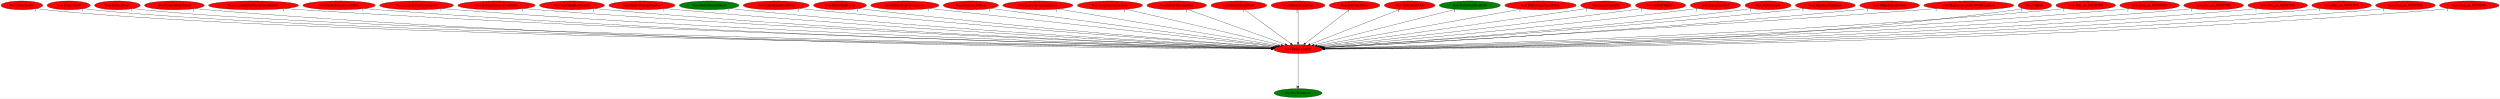
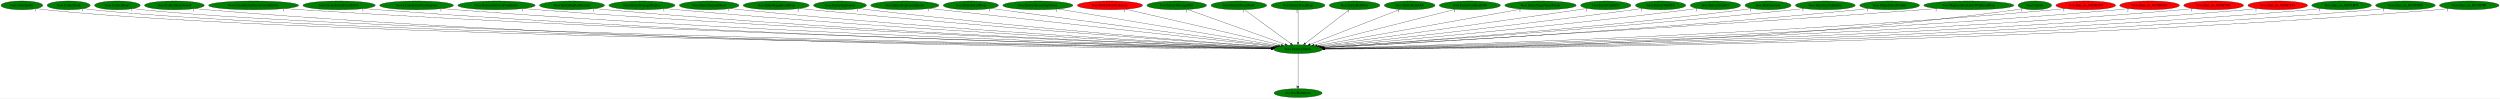
<svg xmlns="http://www.w3.org/2000/svg" xmlns:xlink="http://www.w3.org/1999/xlink" width="10261pt" height="404pt" viewBox="0.00 0.00 10260.98 404.00">
  <g id="graph0" class="graph" transform="scale(1 1) rotate(0) translate(4 400)">
    <polygon fill="white" stroke="transparent" points="-4,4 -4,-400 10256.98,-400 10256.98,4 -4,4" />
    <g id="node1" class="node">
-       <ellipse fill="red" stroke="black" cx="5323.79" cy="-198" rx="100.18" ry="18" />
+       <ellipse fill="green" stroke="black" cx="5323.79" cy="-198" rx="100.18" ry="18" />
      <text text-anchor="middle" x="5323.79" y="-194.3" font-family="Times,serif" font-size="14.00">boss.DestroyEntity</text>
    </g>
    <g id="node2" class="node">
      <g id="a_node2">
        <a xlink:href="dra.FreePrimitives.svg" xlink:title="dra.FreePrimitives">
          <ellipse fill="green" stroke="black" cx="5323.79" cy="-18" rx="98.58" ry="18" />
          <text text-anchor="middle" x="5323.79" y="-14.3" font-family="Times,serif" font-size="14.00">dra.FreePrimitives</text>
        </a>
      </g>
    </g>
    <g id="edge1" class="edge">
      <path fill="none" stroke="black" d="M5323.79,-179.93C5323.79,-148.97 5323.79,-83.3 5323.79,-46.13" />
      <polygon fill="black" stroke="black" points="5327.29,-46.02 5323.79,-36.02 5320.29,-46.02 5327.29,-46.02" />
      <text text-anchor="middle" x="5318.79" y="-39.82" font-family="Times,serif" font-size="14.00">1</text>
    </g>
    <g id="node3" class="node">
      <g id="a_node3">
        <a xlink:href="boss.AllocEntity.svg" xlink:title="boss.AllocEntity">
-           <ellipse fill="red" stroke="black" cx="85.79" cy="-378" rx="85.59" ry="18" />
+           <ellipse fill="green" stroke="black" cx="85.79" cy="-378" rx="85.59" ry="18" />
          <text text-anchor="middle" x="85.79" y="-374.3" font-family="Times,serif" font-size="14.00">boss.AllocEntity</text>
        </a>
      </g>
    </g>
    <g id="edge2" class="edge">
      <path fill="none" stroke="black" d="M145.4,-364.96C157.09,-362.99 169.29,-361.2 180.79,-360 1206.16,-252.78 4563.42,-208.02 5214.04,-200.25" />
      <polygon fill="black" stroke="black" points="5214.38,-203.75 5224.34,-200.13 5214.3,-196.75 5214.38,-203.75" />
      <text text-anchor="middle" x="140.4" y="-353.76" font-family="Times,serif" font-size="14.00">1</text>
    </g>
    <g id="node4" class="node">
      <g id="a_node4">
        <a xlink:href="boss.CollectGold.svg" xlink:title="boss.CollectGold">
-           <ellipse fill="red" stroke="black" cx="277.79" cy="-378" rx="88.28" ry="18" />
+           <ellipse fill="green" stroke="black" cx="277.79" cy="-378" rx="88.28" ry="18" />
          <text text-anchor="middle" x="277.79" y="-374.3" font-family="Times,serif" font-size="14.00">boss.CollectGold</text>
        </a>
      </g>
    </g>
    <g id="edge3" class="edge">
      <path fill="none" stroke="black" d="M338.93,-364.94C350.78,-362.98 363.14,-361.2 374.79,-360 1359.52,-258.2 4578.23,-209.26 5214.1,-200.46" />
      <polygon fill="black" stroke="black" points="5214.22,-203.96 5224.18,-200.32 5214.13,-196.96 5214.22,-203.96" />
      <text text-anchor="middle" x="333.93" y="-353.74" font-family="Times,serif" font-size="14.00">1</text>
    </g>
    <g id="node5" class="node">
      <g id="a_node5">
        <a xlink:href="boss.CollectHeart.svg" xlink:title="boss.CollectHeart">
-           <ellipse fill="red" stroke="black" cx="477.79" cy="-378" rx="93.68" ry="18" />
+           <ellipse fill="green" stroke="black" cx="477.79" cy="-378" rx="93.68" ry="18" />
          <text text-anchor="middle" x="477.79" y="-374.3" font-family="Times,serif" font-size="14.00">boss.CollectHeart</text>
        </a>
      </g>
    </g>
    <g id="edge4" class="edge">
      <path fill="none" stroke="black" d="M542.37,-364.92C554.75,-362.98 567.65,-361.21 579.79,-360 1521.84,-265.92 4594.36,-211.03 5214.22,-200.76" />
      <polygon fill="black" stroke="black" points="5214.54,-204.26 5224.48,-200.59 5214.43,-197.26 5214.54,-204.26" />
      <text text-anchor="middle" x="537.37" y="-353.72" font-family="Times,serif" font-size="14.00">1</text>
    </g>
    <g id="node6" class="node">
      <g id="a_node6">
        <a xlink:href="boss.CollectHeartVessel.svg" xlink:title="boss.CollectHeartVessel">
-           <ellipse fill="red" stroke="black" cx="711.79" cy="-378" rx="122.68" ry="18" />
+           <ellipse fill="green" stroke="black" cx="711.79" cy="-378" rx="122.68" ry="18" />
          <text text-anchor="middle" x="711.79" y="-374.3" font-family="Times,serif" font-size="14.00">boss.CollectHeartVessel</text>
        </a>
      </g>
    </g>
    <g id="edge5" class="edge">
      <path fill="none" stroke="black" d="M796.23,-364.87C811.69,-362.98 827.71,-361.25 842.79,-360 2581.72,-216.24 4710.76,-200.8 5213.69,-199.18" />
      <polygon fill="black" stroke="black" points="5213.85,-202.68 5223.84,-199.15 5213.83,-195.68 5213.85,-202.68" />
      <text text-anchor="middle" x="791.23" y="-353.67" font-family="Times,serif" font-size="14.00">1</text>
    </g>
    <g id="node7" class="node">
      <g id="a_node7">
        <a xlink:href="boss.CreateEntityFromCurrentEntity.svg" xlink:title="boss.CreateEntityFromCurrentEntity">
-           <ellipse fill="red" stroke="black" cx="1036.79" cy="-378" rx="184.67" ry="18" />
+           <ellipse fill="green" stroke="black" cx="1036.79" cy="-378" rx="184.67" ry="18" />
          <text text-anchor="middle" x="1036.79" y="-374.3" font-family="Times,serif" font-size="14.00">boss.CreateEntityFromCurrentEntity</text>
        </a>
      </g>
    </g>
    <g id="edge6" class="edge">
      <path fill="none" stroke="black" d="M1164.3,-364.95C1186.45,-363.1 1209.28,-361.36 1230.79,-360 2811.99,-259.68 4741.03,-212.03 5214.87,-201.36" />
      <polygon fill="black" stroke="black" points="5215.2,-204.85 5225.12,-201.13 5215.05,-197.86 5215.2,-204.85" />
      <text text-anchor="middle" x="1159.3" y="-353.75" font-family="Times,serif" font-size="14.00">1</text>
    </g>
    <g id="node8" class="node">
      <g id="a_node8">
        <a xlink:href="boss.CreateEntityFromEntity.svg" xlink:title="boss.CreateEntityFromEntity">
-           <ellipse fill="red" stroke="black" cx="1387.79" cy="-378" rx="148.37" ry="18" />
+           <ellipse fill="green" stroke="black" cx="1387.79" cy="-378" rx="148.37" ry="18" />
          <text text-anchor="middle" x="1387.79" y="-374.3" font-family="Times,serif" font-size="14.00">boss.CreateEntityFromEntity</text>
        </a>
      </g>
    </g>
    <g id="edge7" class="edge">
      <path fill="none" stroke="black" d="M1490.54,-364.97C1508.92,-363.1 1527.91,-361.34 1545.79,-360 2995.04,-251.27 4762.95,-210.19 5214.68,-201.07" />
      <polygon fill="black" stroke="black" points="5214.86,-204.57 5224.78,-200.87 5214.72,-197.57 5214.86,-204.57" />
      <text text-anchor="middle" x="1485.54" y="-353.77" font-family="Times,serif" font-size="14.00">1</text>
    </g>
    <g id="node9" class="node">
      <g id="a_node9">
        <a xlink:href="boss.CreateEntityFromLayout.svg" xlink:title="boss.CreateEntityFromLayout">
-           <ellipse fill="red" stroke="black" cx="1705.79" cy="-378" rx="151.37" ry="18" />
+           <ellipse fill="green" stroke="black" cx="1705.79" cy="-378" rx="151.37" ry="18" />
          <text text-anchor="middle" x="1705.79" y="-374.3" font-family="Times,serif" font-size="14.00">boss.CreateEntityFromLayout</text>
        </a>
      </g>
    </g>
    <g id="edge8" class="edge">
      <path fill="none" stroke="black" d="M1810.71,-364.95C1829.05,-363.1 1847.97,-361.36 1865.79,-360 3183.19,-259.43 4788.06,-212.86 5215.15,-201.71" />
      <polygon fill="black" stroke="black" points="5215.42,-205.2 5225.33,-201.45 5215.24,-198.21 5215.42,-205.2" />
      <text text-anchor="middle" x="1805.71" y="-353.75" font-family="Times,serif" font-size="14.00">1</text>
    </g>
    <g id="node10" class="node">
      <g id="a_node10">
        <a xlink:href="boss.DestroyEntitiesFromIndex.svg" xlink:title="boss.DestroyEntitiesFromIndex">
-           <ellipse fill="red" stroke="black" cx="2033.79" cy="-378" rx="158.67" ry="18" />
+           <ellipse fill="green" stroke="black" cx="2033.79" cy="-378" rx="158.67" ry="18" />
          <text text-anchor="middle" x="2033.79" y="-374.3" font-family="Times,serif" font-size="14.00">boss.DestroyEntitiesFromIndex</text>
        </a>
      </g>
    </g>
    <g id="edge9" class="edge">
      <path fill="none" stroke="black" d="M2144.42,-365.02C2163.54,-363.18 2183.23,-361.42 2201.79,-360 3381.84,-269.92 4816.73,-216.49 5216.15,-202.63" />
      <polygon fill="black" stroke="black" points="5216.37,-206.12 5226.24,-202.28 5216.13,-199.12 5216.37,-206.12" />
      <text text-anchor="middle" x="2139.42" y="-353.82" font-family="Times,serif" font-size="14.00">1</text>
    </g>
    <g id="node11" class="node">
      <g id="a_node11">
        <a xlink:href="boss.EntityBigRedFireball.svg" xlink:title="boss.EntityBigRedFireball">
-           <ellipse fill="red" stroke="black" cx="2343.79" cy="-378" rx="133.48" ry="18" />
+           <ellipse fill="green" stroke="black" cx="2343.79" cy="-378" rx="133.48" ry="18" />
          <text text-anchor="middle" x="2343.79" y="-374.3" font-family="Times,serif" font-size="14.00">boss.EntityBigRedFireball</text>
        </a>
      </g>
    </g>
    <g id="edge10" class="edge">
      <path fill="none" stroke="black" d="M2436.51,-365.05C2452.91,-363.18 2469.84,-361.41 2485.79,-360 3548.7,-266.32 4840.62,-216.03 5216.49,-202.67" />
      <polygon fill="black" stroke="black" points="5216.67,-206.16 5226.54,-202.31 5216.42,-199.17 5216.67,-206.16" />
      <text text-anchor="middle" x="2431.51" y="-353.85" font-family="Times,serif" font-size="14.00">1</text>
    </g>
    <g id="node12" class="node">
      <g id="a_node12">
        <a xlink:href="boss.EntityDamageDisplay.svg" xlink:title="boss.EntityDamageDisplay">
-           <ellipse fill="red" stroke="black" cx="2630.79" cy="-378" rx="135.68" ry="18" />
+           <ellipse fill="green" stroke="black" cx="2630.79" cy="-378" rx="135.68" ry="18" />
          <text text-anchor="middle" x="2630.79" y="-374.3" font-family="Times,serif" font-size="14.00">boss.EntityDamageDisplay</text>
        </a>
      </g>
    </g>
    <g id="edge11" class="edge">
      <path fill="none" stroke="black" d="M2725.87,-365.11C2742.5,-363.25 2759.64,-361.46 2775.79,-360 3721.39,-274.76 4868.44,-219.45 5217.81,-203.66" />
      <polygon fill="black" stroke="black" points="5218.08,-207.15 5227.92,-203.2 5217.77,-200.16 5218.08,-207.15" />
      <text text-anchor="middle" x="2720.87" y="-353.91" font-family="Times,serif" font-size="14.00">1</text>
    </g>
    <g id="node13" class="node">
      <g id="a_node13">
        <a xlink:href="boss.EntityEnemyBlood.svg" xlink:title="boss.EntityEnemyBlood">
          <ellipse fill="green" stroke="black" cx="2906.79" cy="-378" rx="122.38" ry="18" />
          <text text-anchor="middle" x="2906.79" y="-374.3" font-family="Times,serif" font-size="14.00">boss.EntityEnemyBlood</text>
        </a>
      </g>
    </g>
    <g id="edge12" class="edge">
      <path fill="none" stroke="black" d="M2992.68,-365.12C3007.7,-363.25 3023.19,-361.46 3037.79,-360 3876.62,-276.11 4892.92,-220.79 5218.27,-204.22" />
      <polygon fill="black" stroke="black" points="5218.81,-207.7 5228.62,-203.69 5218.46,-200.71 5218.81,-207.7" />
      <text text-anchor="middle" x="2987.68" y="-353.92" font-family="Times,serif" font-size="14.00">1</text>
    </g>
    <g id="node14" class="node">
      <g id="a_node14">
        <a xlink:href="boss.EntityEquipItemDrop.svg" xlink:title="boss.EntityEquipItemDrop">
-           <ellipse fill="red" stroke="black" cx="3181.79" cy="-378" rx="135.38" ry="18" />
+           <ellipse fill="green" stroke="black" cx="3181.79" cy="-378" rx="135.38" ry="18" />
          <text text-anchor="middle" x="3181.79" y="-374.3" font-family="Times,serif" font-size="14.00">boss.EntityEquipItemDrop</text>
        </a>
      </g>
    </g>
    <g id="edge13" class="edge">
      <path fill="none" stroke="black" d="M3277.4,-365.21C3293.54,-363.36 3310.14,-361.55 3325.79,-360 4051.12,-287.99 4927.05,-226.04 5221.59,-205.89" />
      <polygon fill="black" stroke="black" points="5222.09,-209.36 5231.82,-205.19 5221.61,-202.38 5222.09,-209.36" />
      <text text-anchor="middle" x="3272.4" y="-354.01" font-family="Times,serif" font-size="14.00">2</text>
    </g>
    <g id="node15" class="node">
      <g id="a_node15">
        <a xlink:href="boss.EntityExplosion.svg" xlink:title="boss.EntityExplosion">
-           <ellipse fill="red" stroke="black" cx="3443.79" cy="-378" rx="108.58" ry="18" />
+           <ellipse fill="green" stroke="black" cx="3443.79" cy="-378" rx="108.58" ry="18" />
          <text text-anchor="middle" x="3443.79" y="-374.3" font-family="Times,serif" font-size="14.00">boss.EntityExplosion</text>
        </a>
      </g>
    </g>
    <g id="edge14" class="edge">
      <path fill="none" stroke="black" d="M3520.5,-365.26C3533.91,-363.38 3547.75,-361.54 3560.79,-360 4191.37,-285.45 4952.36,-226.37 5222.6,-206.35" />
      <polygon fill="black" stroke="black" points="5223.07,-209.82 5232.78,-205.59 5222.55,-202.84 5223.07,-209.82" />
      <text text-anchor="middle" x="3515.5" y="-354.06" font-family="Times,serif" font-size="14.00">1</text>
    </g>
    <g id="node16" class="node">
      <g id="a_node16">
        <a xlink:href="boss.EntityExplosionSpawn.svg" xlink:title="boss.EntityExplosionSpawn">
-           <ellipse fill="red" stroke="black" cx="3709.79" cy="-378" rx="139.98" ry="18" />
+           <ellipse fill="green" stroke="black" cx="3709.79" cy="-378" rx="139.98" ry="18" />
          <text text-anchor="middle" x="3709.79" y="-374.3" font-family="Times,serif" font-size="14.00">boss.EntityExplosionSpawn</text>
        </a>
      </g>
    </g>
    <g id="edge15" class="edge">
      <path fill="none" stroke="black" d="M3810.37,-365.47C3826.56,-363.63 3843.14,-361.75 3858.79,-360 4376.82,-301.98 4998.12,-234.35 5230.27,-209.14" />
      <polygon fill="black" stroke="black" points="5230.8,-212.61 5240.36,-208.05 5230.04,-205.65 5230.8,-212.61" />
      <text text-anchor="middle" x="3805.37" y="-354.27" font-family="Times,serif" font-size="14.00">1</text>
    </g>
    <g id="node17" class="node">
      <g id="a_node17">
        <a xlink:href="boss.EntityHeartDrop.svg" xlink:title="boss.EntityHeartDrop">
-           <ellipse fill="red" stroke="black" cx="3980.79" cy="-378" rx="113.18" ry="18" />
+           <ellipse fill="green" stroke="black" cx="3980.79" cy="-378" rx="113.18" ry="18" />
          <text text-anchor="middle" x="3980.79" y="-374.3" font-family="Times,serif" font-size="14.00">boss.EntityHeartDrop</text>
        </a>
      </g>
    </g>
    <g id="edge16" class="edge">
      <path fill="none" stroke="black" d="M4062.48,-365.53C4075.95,-363.67 4089.76,-361.77 4102.79,-360 4526.8,-302.5 5034.04,-236.51 5235.27,-210.45" />
      <polygon fill="black" stroke="black" points="5235.73,-213.92 5245.2,-209.16 5234.83,-206.97 5235.73,-213.92" />
      <text text-anchor="middle" x="4057.48" y="-354.33" font-family="Times,serif" font-size="14.00">1</text>
    </g>
    <g id="node18" class="node">
      <g id="a_node18">
        <a xlink:href="boss.EntityIntenseExplosion.svg" xlink:title="boss.EntityIntenseExplosion">
-           <ellipse fill="red" stroke="black" cx="4255.79" cy="-378" rx="143.77" ry="18" />
+           <ellipse fill="green" stroke="black" cx="4255.79" cy="-378" rx="143.77" ry="18" />
          <text text-anchor="middle" x="4255.79" y="-374.3" font-family="Times,serif" font-size="14.00">boss.EntityIntenseExplosion</text>
        </a>
      </g>
    </g>
    <g id="edge17" class="edge">
      <path fill="none" stroke="black" d="M4338.27,-363.25C4537.84,-329.99 5044.95,-245.47 5242.9,-212.48" />
      <polygon fill="black" stroke="black" points="5243.65,-215.91 5252.94,-210.81 5242.5,-209 5243.65,-215.91" />
      <text text-anchor="middle" x="4333.27" y="-352.05" font-family="Times,serif" font-size="14.00">1</text>
    </g>
    <g id="node19" class="node">
      <g id="a_node19">
        <a xlink:href="boss.EntityMariaCutscene.svg" xlink:title="boss.EntityMariaCutscene">
          <ellipse fill="red" stroke="black" cx="4551.79" cy="-378" rx="133.78" ry="18" />
          <text text-anchor="middle" x="4551.79" y="-374.3" font-family="Times,serif" font-size="14.00">boss.EntityMariaCutscene</text>
        </a>
      </g>
    </g>
    <g id="edge18" class="edge">
      <path fill="none" stroke="black" d="M4616.28,-362.13C4760.29,-328.93 5106.93,-249 5254.93,-214.88" />
      <polygon fill="black" stroke="black" points="5255.86,-218.26 5264.82,-212.6 5254.29,-211.43 5255.86,-218.26" />
      <text text-anchor="middle" x="4611.28" y="-350.93" font-family="Times,serif" font-size="14.00">1</text>
    </g>
    <g id="node20" class="node">
      <g id="a_node20">
        <a xlink:href="boss.EntityMessageBox.svg" xlink:title="boss.EntityMessageBox">
-           <ellipse fill="red" stroke="black" cx="4825.79" cy="-378" rx="122.38" ry="18" />
+           <ellipse fill="green" stroke="black" cx="4825.79" cy="-378" rx="122.38" ry="18" />
          <text text-anchor="middle" x="4825.79" y="-374.3" font-family="Times,serif" font-size="14.00">boss.EntityMessageBox</text>
        </a>
      </g>
    </g>
    <g id="edge19" class="edge">
      <path fill="none" stroke="black" d="M4869.99,-361.2C4961.79,-328.39 5172.77,-252.98 5271.3,-217.76" />
      <polygon fill="black" stroke="black" points="5272.52,-221.04 5280.76,-214.38 5270.17,-214.45 5272.52,-221.04" />
      <text text-anchor="middle" x="4864.99" y="-350" font-family="Times,serif" font-size="14.00">1</text>
    </g>
    <g id="node21" class="node">
      <g id="a_node21">
        <a xlink:href="boss.EntityOlroxDrool.svg" xlink:title="boss.EntityOlroxDrool">
-           <ellipse fill="red" stroke="black" cx="5080.79" cy="-378" rx="114.28" ry="18" />
+           <ellipse fill="green" stroke="black" cx="5080.79" cy="-378" rx="114.28" ry="18" />
          <text text-anchor="middle" x="5080.79" y="-374.3" font-family="Times,serif" font-size="14.00">boss.EntityOlroxDrool</text>
        </a>
      </g>
    </g>
    <g id="edge20" class="edge">
      <path fill="none" stroke="black" d="M5103.65,-360.25C5147.55,-328.1 5243.64,-257.71 5293.08,-221.5" />
      <polygon fill="black" stroke="black" points="5295.17,-224.3 5301.17,-215.57 5291.03,-218.66 5295.17,-224.3" />
      <text text-anchor="middle" x="5098.65" y="-349.05" font-family="Times,serif" font-size="14.00">1</text>
    </g>
    <g id="node22" class="node">
      <g id="a_node22">
        <a xlink:href="boss.EntityPrizeDrop.svg" xlink:title="boss.EntityPrizeDrop">
-           <ellipse fill="red" stroke="black" cx="5323.79" cy="-378" rx="110.48" ry="18" />
+           <ellipse fill="green" stroke="black" cx="5323.79" cy="-378" rx="110.48" ry="18" />
          <text text-anchor="middle" x="5323.79" y="-374.3" font-family="Times,serif" font-size="14.00">boss.EntityPrizeDrop</text>
        </a>
      </g>
    </g>
    <g id="edge21" class="edge">
      <path fill="none" stroke="black" d="M5323.79,-359.93C5323.79,-328.97 5323.79,-263.3 5323.79,-226.13" />
      <polygon fill="black" stroke="black" points="5327.29,-226.02 5323.79,-216.02 5320.29,-226.02 5327.29,-226.02" />
      <text text-anchor="middle" x="5318.79" y="-348.73" font-family="Times,serif" font-size="14.00">2</text>
    </g>
    <g id="node23" class="node">
      <g id="a_node23">
        <a xlink:href="boss.EntityRedDoor.svg" xlink:title="boss.EntityRedDoor">
-           <ellipse fill="red" stroke="black" cx="5555.79" cy="-378" rx="103.98" ry="18" />
+           <ellipse fill="green" stroke="black" cx="5555.79" cy="-378" rx="103.98" ry="18" />
          <text text-anchor="middle" x="5555.79" y="-374.3" font-family="Times,serif" font-size="14.00">boss.EntityRedDoor</text>
        </a>
      </g>
    </g>
    <g id="edge22" class="edge">
      <path fill="none" stroke="black" d="M5533.97,-360.25C5492.25,-328.25 5401.16,-258.36 5353.77,-222" />
      <polygon fill="black" stroke="black" points="5355.79,-219.14 5345.73,-215.83 5351.53,-224.7 5355.79,-219.14" />
      <text text-anchor="middle" x="5528.97" y="-349.05" font-family="Times,serif" font-size="14.00">1</text>
    </g>
    <g id="node24" class="node">
      <g id="a_node24">
        <a xlink:href="boss.EntityRelicOrb.svg" xlink:title="boss.EntityRelicOrb">
-           <ellipse fill="red" stroke="black" cx="5781.79" cy="-378" rx="103.98" ry="18" />
+           <ellipse fill="green" stroke="black" cx="5781.79" cy="-378" rx="103.98" ry="18" />
          <text text-anchor="middle" x="5781.79" y="-374.3" font-family="Times,serif" font-size="14.00">boss.EntityRelicOrb</text>
        </a>
      </g>
    </g>
    <g id="edge23" class="edge">
      <path fill="none" stroke="black" d="M5741.55,-361.36C5657.73,-328.78 5464.64,-253.74 5373.35,-218.26" />
      <polygon fill="black" stroke="black" points="5374.37,-214.9 5363.78,-214.54 5371.83,-221.43 5374.37,-214.9" />
      <text text-anchor="middle" x="5736.55" y="-350.16" font-family="Times,serif" font-size="14.00">1</text>
    </g>
    <g id="node25" class="node">
      <g id="a_node25">
        <a xlink:href="boss.EntitySoulStealOrb.svg" xlink:title="boss.EntitySoulStealOrb">
          <ellipse fill="green" stroke="black" cx="6028.79" cy="-378" rx="125.38" ry="18" />
          <text text-anchor="middle" x="6028.79" y="-374.3" font-family="Times,serif" font-size="14.00">boss.EntitySoulStealOrb</text>
        </a>
      </g>
    </g>
    <g id="edge24" class="edge">
      <path fill="none" stroke="black" d="M5969.59,-362.05C5838.8,-329.03 5525.98,-250.05 5389.43,-215.57" />
      <polygon fill="black" stroke="black" points="5390.07,-212.12 5379.51,-213.07 5388.35,-218.91 5390.07,-212.12" />
      <text text-anchor="middle" x="5964.59" y="-350.85" font-family="Times,serif" font-size="14.00">1</text>
    </g>
    <g id="node26" class="node">
      <g id="a_node26">
        <a xlink:href="boss.EntityStageNamePopup.svg" xlink:title="boss.EntityStageNamePopup">
-           <ellipse fill="red" stroke="black" cx="6318.79" cy="-378" rx="146.47" ry="18" />
+           <ellipse fill="green" stroke="black" cx="6318.79" cy="-378" rx="146.47" ry="18" />
          <text text-anchor="middle" x="6318.79" y="-374.3" font-family="Times,serif" font-size="14.00">boss.EntityStageNamePopup</text>
        </a>
      </g>
    </g>
    <g id="edge25" class="edge">
      <path fill="none" stroke="black" d="M6239.47,-362.81C6052.76,-329.41 5587.35,-246.15 5401.88,-212.97" />
      <polygon fill="black" stroke="black" points="5402.39,-209.51 5391.93,-211.19 5401.16,-216.4 5402.39,-209.51" />
      <text text-anchor="middle" x="6234.47" y="-351.61" font-family="Times,serif" font-size="14.00">1</text>
    </g>
    <g id="node27" class="node">
      <g id="a_node27">
        <a xlink:href="boss.EntityUnkId13.svg" xlink:title="boss.EntityUnkId13">
-           <ellipse fill="red" stroke="black" cx="6586.79" cy="-378" rx="103.18" ry="18" />
+           <ellipse fill="green" stroke="black" cx="6586.79" cy="-378" rx="103.18" ry="18" />
          <text text-anchor="middle" x="6586.79" y="-374.3" font-family="Times,serif" font-size="14.00">boss.EntityUnkId13</text>
        </a>
      </g>
    </g>
    <g id="edge26" class="edge">
      <path fill="none" stroke="black" d="M6511.74,-365.6C6499.08,-363.71 6486.06,-361.78 6473.79,-360 6077.14,-302.4 5602.96,-237.16 5410.92,-210.89" />
      <polygon fill="black" stroke="black" points="5411.27,-207.4 5400.89,-209.52 5410.32,-214.34 5411.27,-207.4" />
      <text text-anchor="middle" x="6506.74" y="-354.4" font-family="Times,serif" font-size="14.00">1</text>
    </g>
    <g id="node28" class="node">
      <g id="a_node28">
        <a xlink:href="boss.EntityUnkId14.svg" xlink:title="boss.EntityUnkId14">
-           <ellipse fill="red" stroke="black" cx="6811.79" cy="-378" rx="103.18" ry="18" />
+           <ellipse fill="green" stroke="black" cx="6811.79" cy="-378" rx="103.18" ry="18" />
          <text text-anchor="middle" x="6811.79" y="-374.3" font-family="Times,serif" font-size="14.00">boss.EntityUnkId14</text>
        </a>
      </g>
    </g>
    <g id="edge27" class="edge">
      <path fill="none" stroke="black" d="M6737.38,-365.45C6724.52,-363.56 6711.28,-361.67 6698.79,-360 6217.82,-295.68 5640.27,-232.67 5417.63,-208.92" />
      <polygon fill="black" stroke="black" points="5417.93,-205.43 5407.62,-207.85 5417.19,-212.39 5417.93,-205.43" />
      <text text-anchor="middle" x="6732.38" y="-354.25" font-family="Times,serif" font-size="14.00">1</text>
    </g>
    <g id="node29" class="node">
      <g id="a_node29">
        <a xlink:href="boss.EntityUnkId15.svg" xlink:title="boss.EntityUnkId15">
-           <ellipse fill="red" stroke="black" cx="7036.79" cy="-378" rx="103.18" ry="18" />
+           <ellipse fill="green" stroke="black" cx="7036.79" cy="-378" rx="103.18" ry="18" />
          <text text-anchor="middle" x="7036.79" y="-374.3" font-family="Times,serif" font-size="14.00">boss.EntityUnkId15</text>
        </a>
      </g>
    </g>
    <g id="edge28" class="edge">
      <path fill="none" stroke="black" d="M6963.01,-365.37C6949.96,-363.46 6936.49,-361.59 6923.79,-360 6356.86,-288.87 5673.78,-228.57 5422.62,-207.25" />
      <polygon fill="black" stroke="black" points="5422.68,-203.74 5412.42,-206.38 5422.09,-210.71 5422.68,-203.74" />
      <text text-anchor="middle" x="6958.01" y="-354.17" font-family="Times,serif" font-size="14.00">1</text>
    </g>
    <g id="node30" class="node">
      <g id="a_node30">
        <a xlink:href="boss.HitDetection.svg" xlink:title="boss.HitDetection">
-           <ellipse fill="red" stroke="black" cx="7252.79" cy="-378" rx="94.48" ry="18" />
+           <ellipse fill="green" stroke="black" cx="7252.79" cy="-378" rx="94.48" ry="18" />
          <text text-anchor="middle" x="7252.79" y="-374.3" font-family="Times,serif" font-size="14.00">boss.HitDetection</text>
        </a>
      </g>
    </g>
    <g id="edge29" class="edge">
      <path fill="none" stroke="black" d="M7185.76,-365.3C7173.49,-363.36 7160.77,-361.51 7148.79,-360 6495.32,-277.88 5704.98,-223.27 5426.71,-205.4" />
      <polygon fill="black" stroke="black" points="5426.84,-201.9 5416.63,-204.75 5426.39,-208.88 5426.84,-201.9" />
      <text text-anchor="middle" x="7180.76" y="-354.1" font-family="Times,serif" font-size="14.00">1</text>
    </g>
    <g id="node31" class="node">
      <g id="a_node31">
        <a xlink:href="boss.InitializeUnkEntity.svg" xlink:title="boss.InitializeUnkEntity">
-           <ellipse fill="red" stroke="black" cx="7487.79" cy="-378" rx="122.68" ry="18" />
+           <ellipse fill="green" stroke="black" cx="7487.79" cy="-378" rx="122.68" ry="18" />
          <text text-anchor="middle" x="7487.79" y="-374.3" font-family="Times,serif" font-size="14.00">boss.InitializeUnkEntity</text>
        </a>
      </g>
    </g>
    <g id="edge30" class="edge">
      <path fill="none" stroke="black" d="M7400.88,-365.19C7385.86,-363.33 7370.39,-361.52 7355.79,-360 6618.11,-283.32 5726.39,-224.29 5427.24,-205.4" />
      <polygon fill="black" stroke="black" points="5427.05,-201.88 5416.85,-204.74 5426.61,-208.87 5427.05,-201.88" />
      <text text-anchor="middle" x="7395.88" y="-353.99" font-family="Times,serif" font-size="14.00">1</text>
    </g>
    <g id="node32" class="node">
      <g id="a_node32">
        <a xlink:href="boss.MakeEntityFromId.svg" xlink:title="boss.MakeEntityFromId">
-           <ellipse fill="red" stroke="black" cx="7751.79" cy="-378" rx="122.68" ry="18" />
+           <ellipse fill="green" stroke="black" cx="7751.79" cy="-378" rx="122.68" ry="18" />
          <text text-anchor="middle" x="7751.79" y="-374.3" font-family="Times,serif" font-size="14.00">boss.MakeEntityFromId</text>
        </a>
      </g>
    </g>
    <g id="edge31" class="edge">
      <path fill="none" stroke="black" d="M7665.6,-365.17C7650.36,-363.28 7634.62,-361.47 7619.79,-360 6776.77,-276.23 5755.34,-220.79 5429.2,-204.21" />
      <polygon fill="black" stroke="black" points="5428.99,-200.69 5418.82,-203.68 5428.63,-207.68 5428.99,-200.69" />
      <text text-anchor="middle" x="7660.6" y="-353.97" font-family="Times,serif" font-size="14.00">1</text>
    </g>
    <g id="node33" class="node">
      <g id="a_node33">
        <a xlink:href="boss.ReplaceBreakableWithItemDrop.svg" xlink:title="boss.ReplaceBreakableWithItemDrop">
-           <ellipse fill="red" stroke="black" cx="8076.79" cy="-378" rx="184.67" ry="18" />
+           <ellipse fill="green" stroke="black" cx="8076.79" cy="-378" rx="184.67" ry="18" />
          <text text-anchor="middle" x="8076.79" y="-374.3" font-family="Times,serif" font-size="14.00">boss.ReplaceBreakableWithItemDrop</text>
        </a>
      </g>
    </g>
    <g id="edge32" class="edge">
      <path fill="none" stroke="black" d="M7947.32,-365.15C7926.1,-363.33 7904.34,-361.55 7883.79,-360 6930.97,-288.09 5776.93,-223.62 5428.36,-204.63" />
      <polygon fill="black" stroke="black" points="5428.46,-201.13 5418.29,-204.09 5428.08,-208.12 5428.46,-201.13" />
      <text text-anchor="middle" x="7942.32" y="-353.95" font-family="Times,serif" font-size="14.00">1</text>
    </g>
    <g id="node34" class="node">
      <g id="a_node34">
        <a xlink:href="boss.Update.svg" xlink:title="boss.Update">
-           <ellipse fill="red" stroke="black" cx="8347.79" cy="-378" rx="68.79" ry="18" />
+           <ellipse fill="green" stroke="black" cx="8347.79" cy="-378" rx="68.79" ry="18" />
          <text text-anchor="middle" x="8347.79" y="-374.3" font-family="Times,serif" font-size="14.00">boss.Update</text>
        </a>
      </g>
    </g>
    <g id="edge33" class="edge">
      <path fill="none" stroke="black" d="M8299.54,-365.09C8290.06,-363.11 8280.15,-361.28 8270.79,-360 7171.6,-209.65 5823.66,-198.46 5434.03,-198.58" />
      <polygon fill="black" stroke="black" points="5433.89,-195.08 5423.89,-198.58 5433.89,-202.08 5433.89,-195.08" />
      <text text-anchor="middle" x="8294.54" y="-353.89" font-family="Times,serif" font-size="14.00">1</text>
    </g>
    <g id="node35" class="node">
      <g id="a_node35">
        <a xlink:href="boss.func_us_8018B2F0.svg" xlink:title="boss.func_us_8018B2F0">
          <ellipse fill="red" stroke="black" cx="8556.79" cy="-378" rx="122.38" ry="18" />
          <text text-anchor="middle" x="8556.79" y="-374.3" font-family="Times,serif" font-size="14.00">boss.func_us_8018B2F0</text>
        </a>
      </g>
    </g>
    <g id="edge34" class="edge">
      <path fill="none" stroke="black" d="M8471.98,-365.02C8456.63,-363.13 8440.75,-361.36 8425.79,-360 7256.35,-253.93 5832.06,-211.82 5432.54,-201.61" />
      <polygon fill="black" stroke="black" points="5432.52,-198.1 5422.44,-201.35 5432.34,-205.1 5432.52,-198.1" />
      <text text-anchor="middle" x="8466.98" y="-353.82" font-family="Times,serif" font-size="14.00">1</text>
    </g>
    <g id="node36" class="node">
      <g id="a_node36">
        <a xlink:href="boss.func_us_8018B4A0.svg" xlink:title="boss.func_us_8018B4A0">
          <ellipse fill="red" stroke="black" cx="8818.79" cy="-378" rx="122.38" ry="18" />
          <text text-anchor="middle" x="8818.79" y="-374.3" font-family="Times,serif" font-size="14.00">boss.func_us_8018B4A0</text>
        </a>
      </g>
    </g>
    <g id="edge35" class="edge">
      <path fill="none" stroke="black" d="M8733.99,-364.97C8718.64,-363.09 8702.76,-361.33 8687.79,-360 7410.67,-246.76 5853.24,-209.39 5432.74,-201" />
      <polygon fill="black" stroke="black" points="5432.78,-197.5 5422.72,-200.8 5432.65,-204.5 5432.78,-197.5" />
      <text text-anchor="middle" x="8728.99" y="-353.77" font-family="Times,serif" font-size="14.00">2</text>
    </g>
    <g id="node37" class="node">
      <g id="a_node37">
        <a xlink:href="boss.func_us_8018C90C.svg" xlink:title="boss.func_us_8018C90C">
          <ellipse fill="red" stroke="black" cx="9081.79" cy="-378" rx="122.68" ry="18" />
          <text text-anchor="middle" x="9081.79" y="-374.3" font-family="Times,serif" font-size="14.00">boss.func_us_8018C90C</text>
        </a>
      </g>
    </g>
    <g id="edge36" class="edge">
      <path fill="none" stroke="black" d="M8996.7,-364.98C8981.12,-363.08 8964.99,-361.31 8949.79,-360 7565.03,-240.3 5874.63,-207.35 5433.32,-200.52" />
      <polygon fill="black" stroke="black" points="5433.18,-197.02 5423.13,-200.36 5433.08,-204.02 5433.18,-197.02" />
      <text text-anchor="middle" x="8991.7" y="-353.78" font-family="Times,serif" font-size="14.00">1</text>
    </g>
    <g id="node38" class="node">
      <g id="a_node38">
        <a xlink:href="boss.func_us_8018CA94.svg" xlink:title="boss.func_us_8018CA94">
          <ellipse fill="red" stroke="black" cx="9344.79" cy="-378" rx="122.38" ry="18" />
          <text text-anchor="middle" x="9344.79" y="-374.3" font-family="Times,serif" font-size="14.00">boss.func_us_8018CA94</text>
        </a>
      </g>
    </g>
    <g id="edge37" class="edge">
      <path fill="none" stroke="black" d="M9260.35,-364.94C9244.89,-363.04 9228.87,-361.29 9213.79,-360 7720.39,-232.44 5895.49,-205.07 5433.88,-200.02" />
      <polygon fill="black" stroke="black" points="5433.59,-196.52 5423.55,-199.91 5433.52,-203.52 5433.59,-196.52" />
      <text text-anchor="middle" x="9255.35" y="-353.74" font-family="Times,serif" font-size="14.00">1</text>
    </g>
    <g id="node39" class="node">
      <g id="a_node39">
        <a xlink:href="boss.func_us_80191B74.svg" xlink:title="boss.func_us_80191B74">
-           <ellipse fill="red" stroke="black" cx="9606.79" cy="-378" rx="122.38" ry="18" />
+           <ellipse fill="green" stroke="black" cx="9606.79" cy="-378" rx="122.38" ry="18" />
          <text text-anchor="middle" x="9606.79" y="-374.3" font-family="Times,serif" font-size="14.00">boss.func_us_80191B74</text>
        </a>
      </g>
    </g>
    <g id="edge38" class="edge">
      <path fill="none" stroke="black" d="M9522.35,-364.9C9506.89,-363.01 9490.88,-361.27 9475.79,-360 7873.43,-225.24 5913.53,-203.09 5433.65,-199.62" />
      <polygon fill="black" stroke="black" points="5433.64,-196.12 5423.61,-199.55 5433.59,-203.12 5433.64,-196.12" />
      <text text-anchor="middle" x="9517.35" y="-353.7" font-family="Times,serif" font-size="14.00">1</text>
    </g>
    <g id="node40" class="node">
      <g id="a_node40">
        <a xlink:href="boss.func_us_80191D30.svg" xlink:title="boss.func_us_80191D30">
-           <ellipse fill="red" stroke="black" cx="9868.79" cy="-378" rx="122.38" ry="18" />
+           <ellipse fill="green" stroke="black" cx="9868.79" cy="-378" rx="122.38" ry="18" />
          <text text-anchor="middle" x="9868.79" y="-374.3" font-family="Times,serif" font-size="14.00">boss.func_us_80191D30</text>
        </a>
      </g>
    </g>
    <g id="edge39" class="edge">
      <path fill="none" stroke="black" d="M9784.7,-364.92C9769.13,-363.01 9752.99,-361.26 9737.79,-360 8026.77,-218.08 5932.31,-201.25 5433.91,-199.27" />
      <polygon fill="black" stroke="black" points="5433.86,-195.77 5423.84,-199.23 5433.83,-202.77 5433.86,-195.77" />
      <text text-anchor="middle" x="9779.7" y="-353.72" font-family="Times,serif" font-size="14.00">1</text>
    </g>
    <g id="node41" class="node">
      <g id="a_node41">
        <a xlink:href="boss.func_us_80191D80.svg" xlink:title="boss.func_us_80191D80">
-           <ellipse fill="red" stroke="black" cx="10130.79" cy="-378" rx="122.38" ry="18" />
+           <ellipse fill="green" stroke="black" cx="10130.79" cy="-378" rx="122.38" ry="18" />
          <text text-anchor="middle" x="10130.79" y="-374.3" font-family="Times,serif" font-size="14.00">boss.func_us_80191D80</text>
        </a>
      </g>
    </g>
    <g id="edge40" class="edge">
      <path fill="none" stroke="black" d="M10046.71,-364.89C10031.14,-362.99 10014.99,-361.25 9999.79,-360 8179.7,-210.91 5950.1,-199.51 5433.99,-198.95" />
      <polygon fill="black" stroke="black" points="5433.94,-195.45 5423.94,-198.94 5433.94,-202.45 5433.94,-195.45" />
      <text text-anchor="middle" x="10041.71" y="-353.69" font-family="Times,serif" font-size="14.00">1</text>
    </g>
  </g>
</svg>
